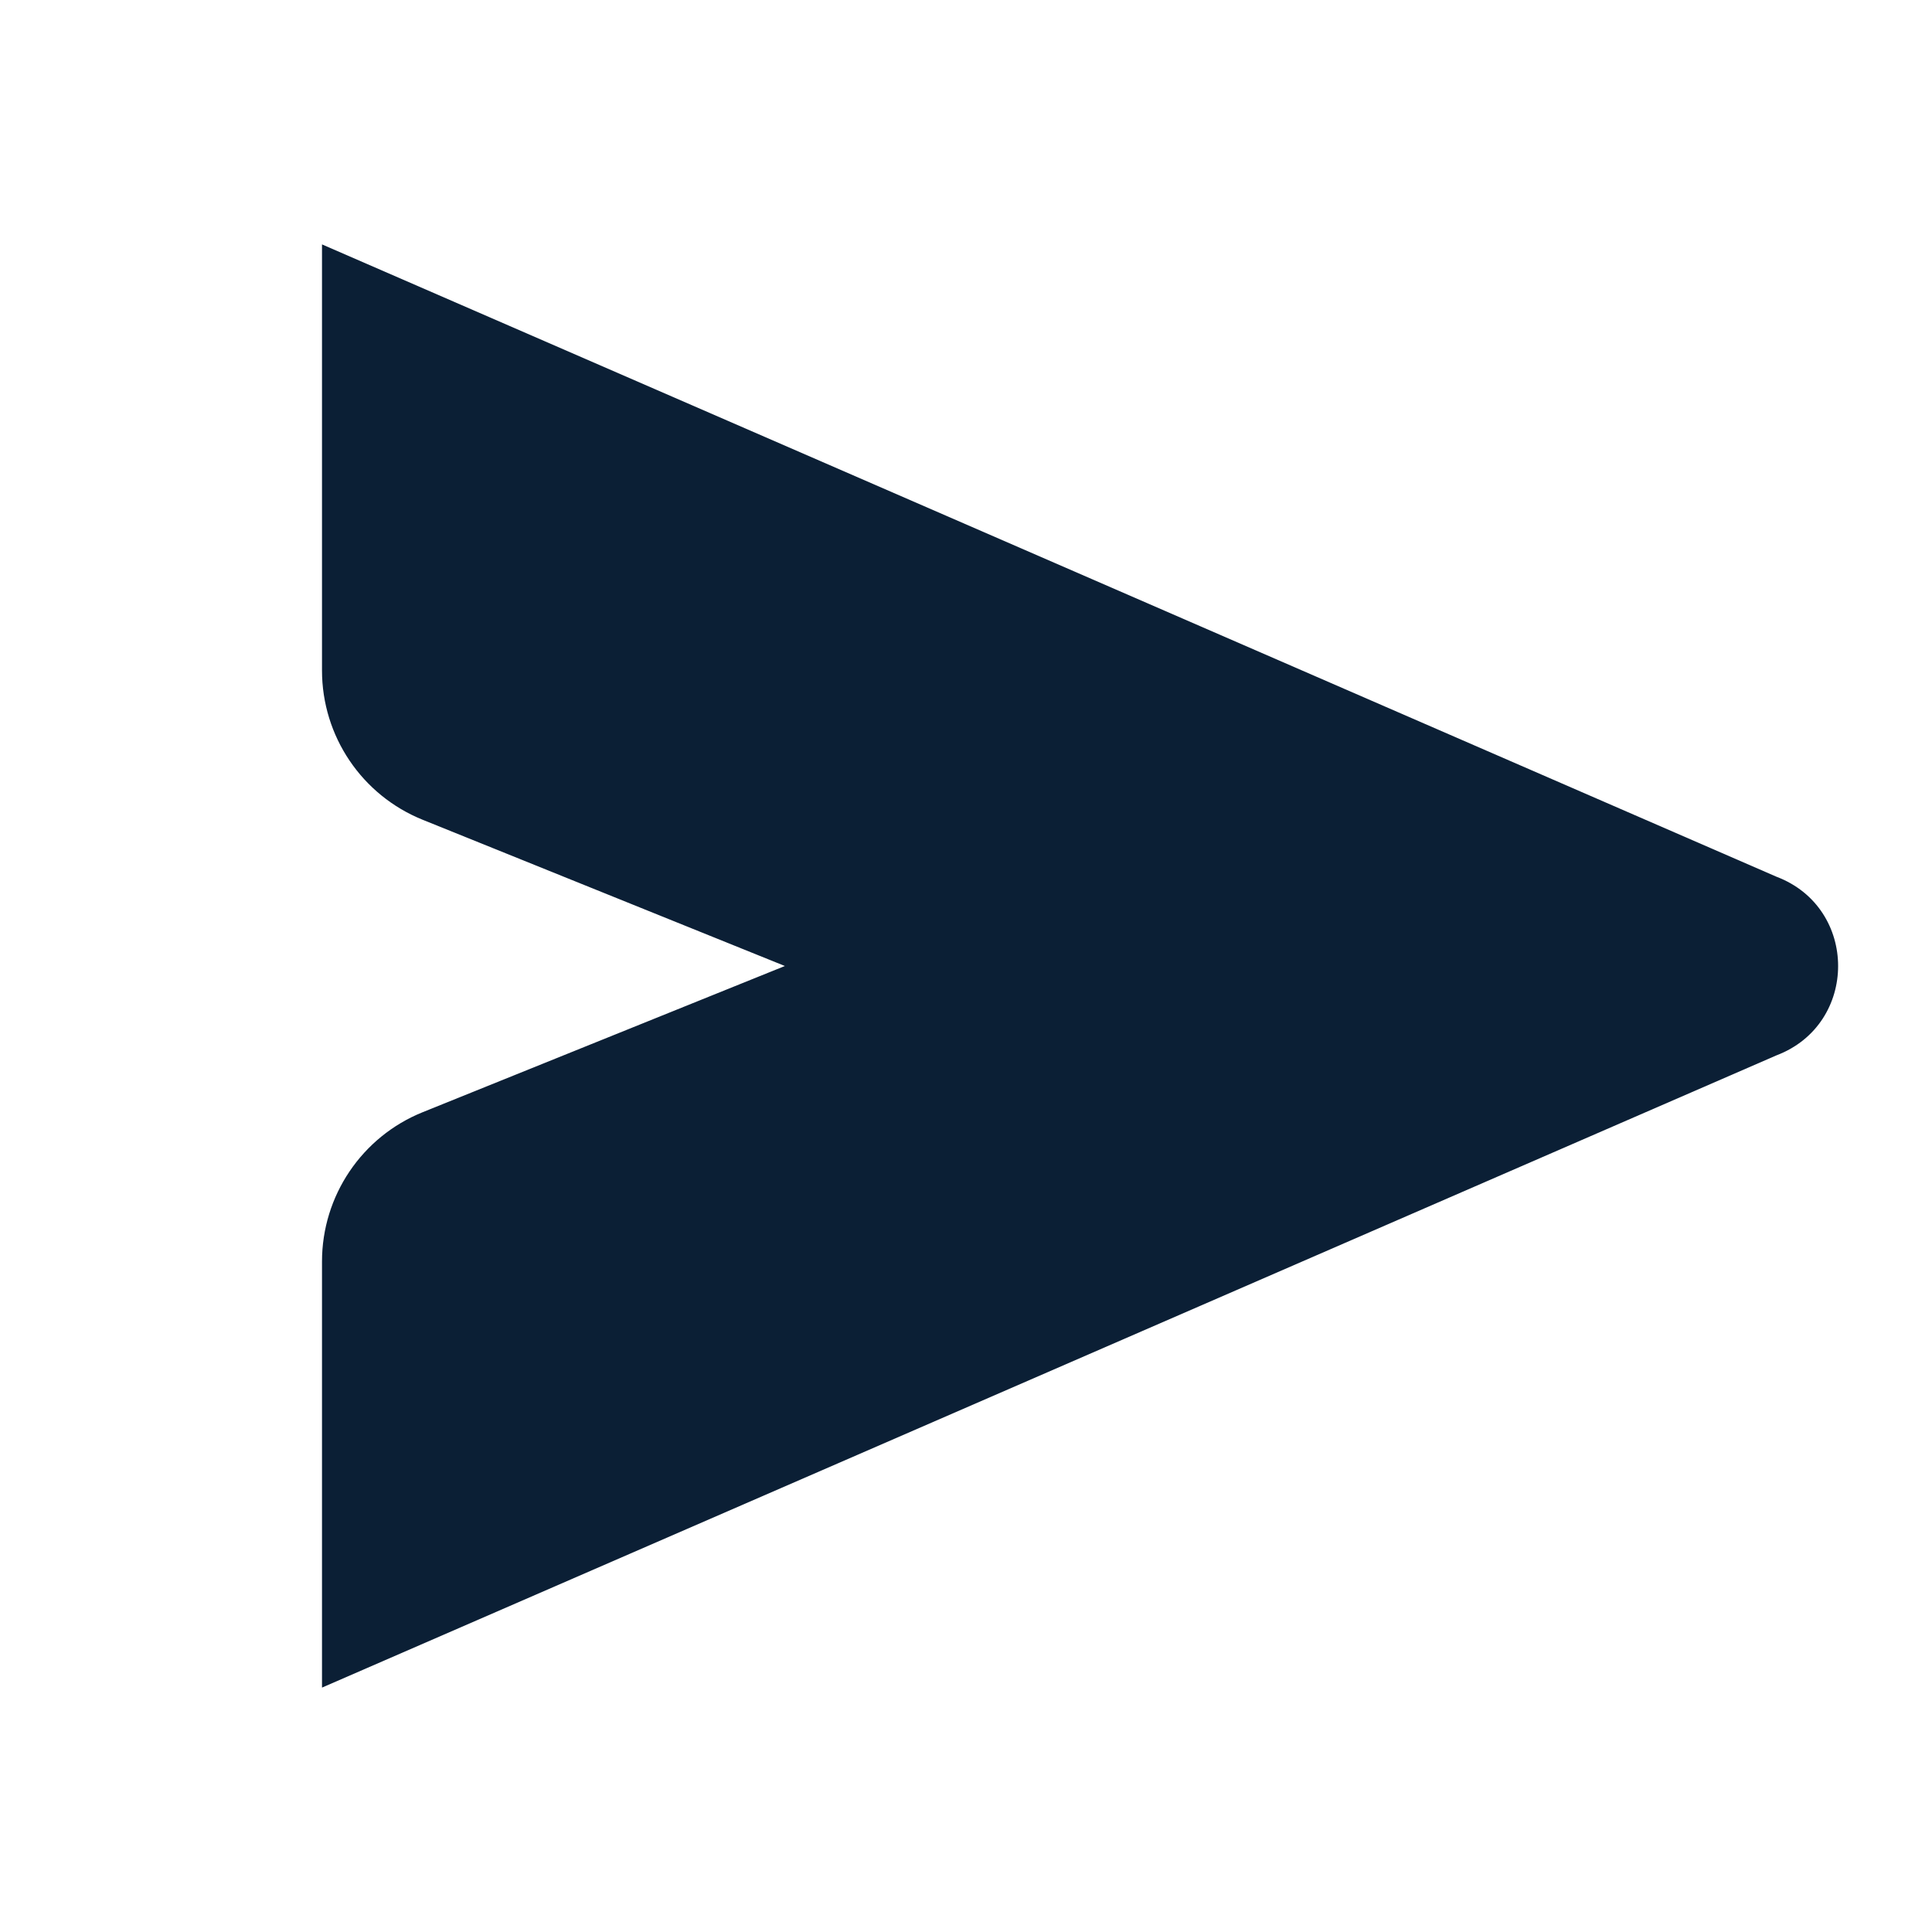
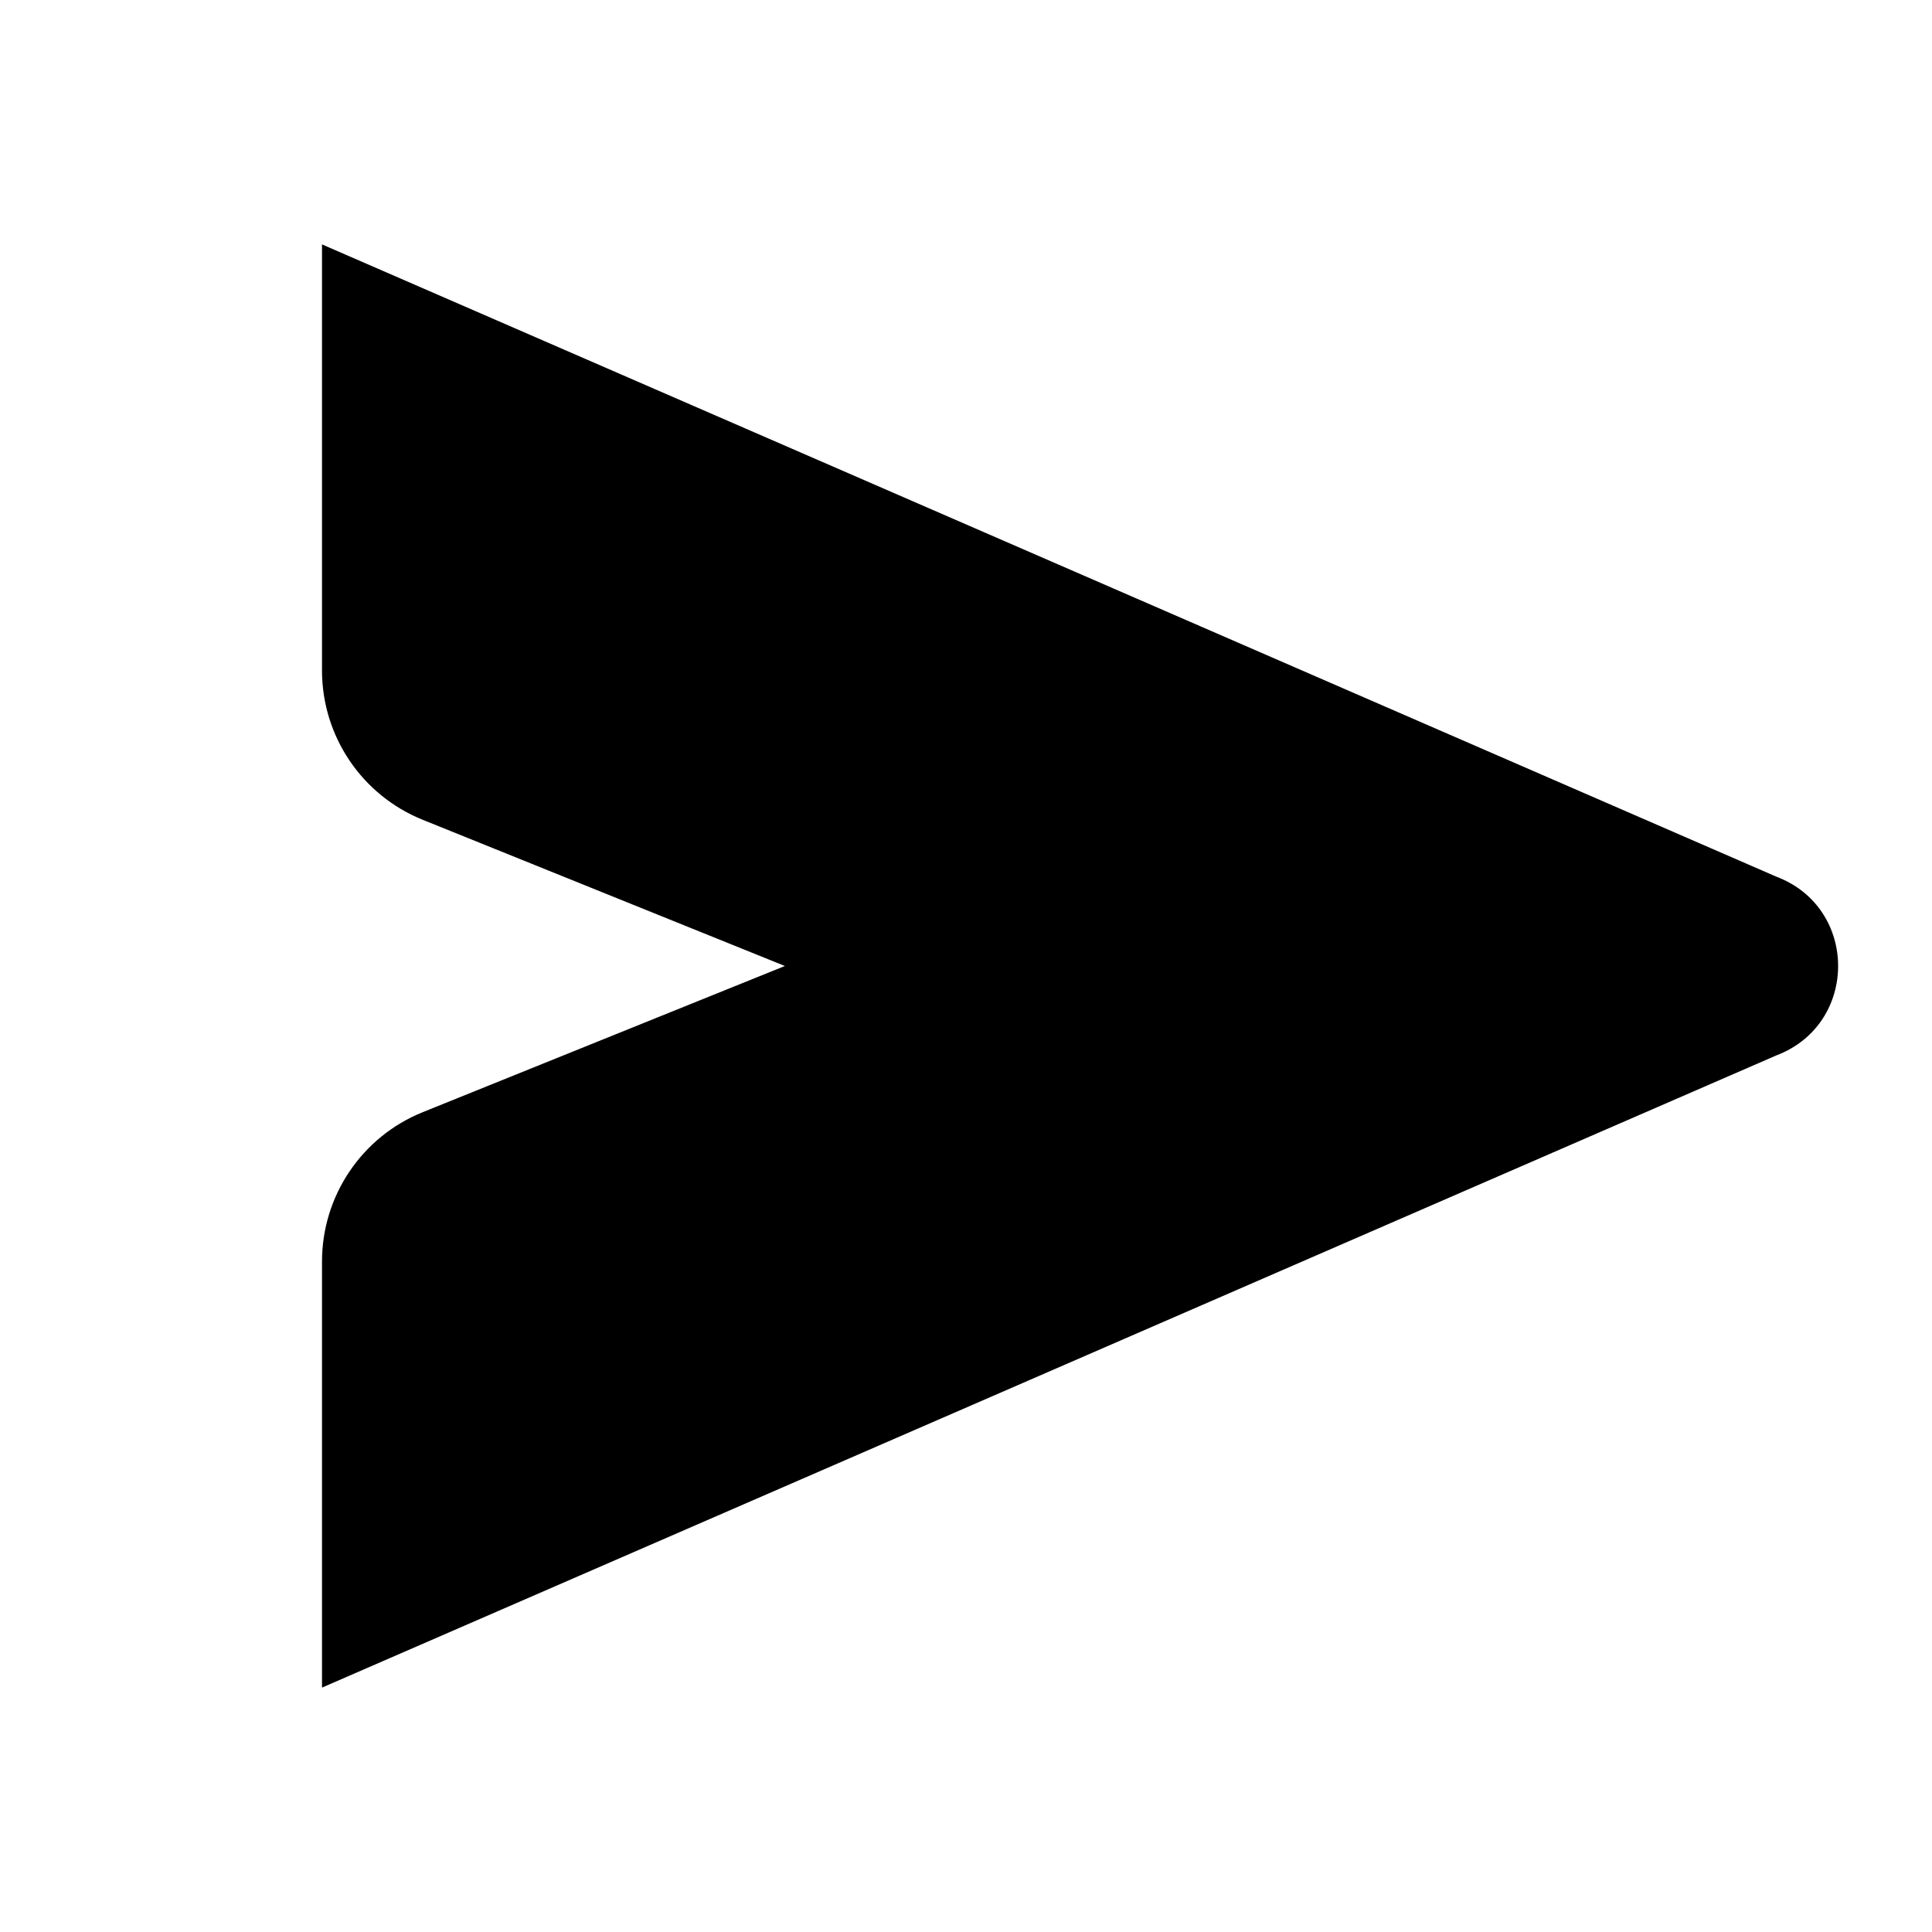
<svg xmlns="http://www.w3.org/2000/svg" width="24" height="24" viewBox="0 0 24 24" fill="none">
  <rect width="24" height="24" fill="none" />
-   <path fill-rule="evenodd" clip-rule="evenodd" d="M22.068 13.11C23.089 12.722 23.089 11.278 22.068 10.891L4 3.036L4 8.329C4 9.145 4.495 9.879 5.252 10.184L9.75 12L5.251 13.816C4.495 14.121 4 14.855 4 15.671L4 20.964L22.068 13.11Z" fill="#0B1F35" />
+   <path fill-rule="evenodd" clip-rule="evenodd" d="M22.068 13.11C23.089 12.722 23.089 11.278 22.068 10.891L4 3.036L4 8.329C4 9.145 4.495 9.879 5.252 10.184L9.75 12L5.251 13.816C4.495 14.121 4 14.855 4 15.671L4 20.964L22.068 13.11Z" fill="black" />
</svg>
